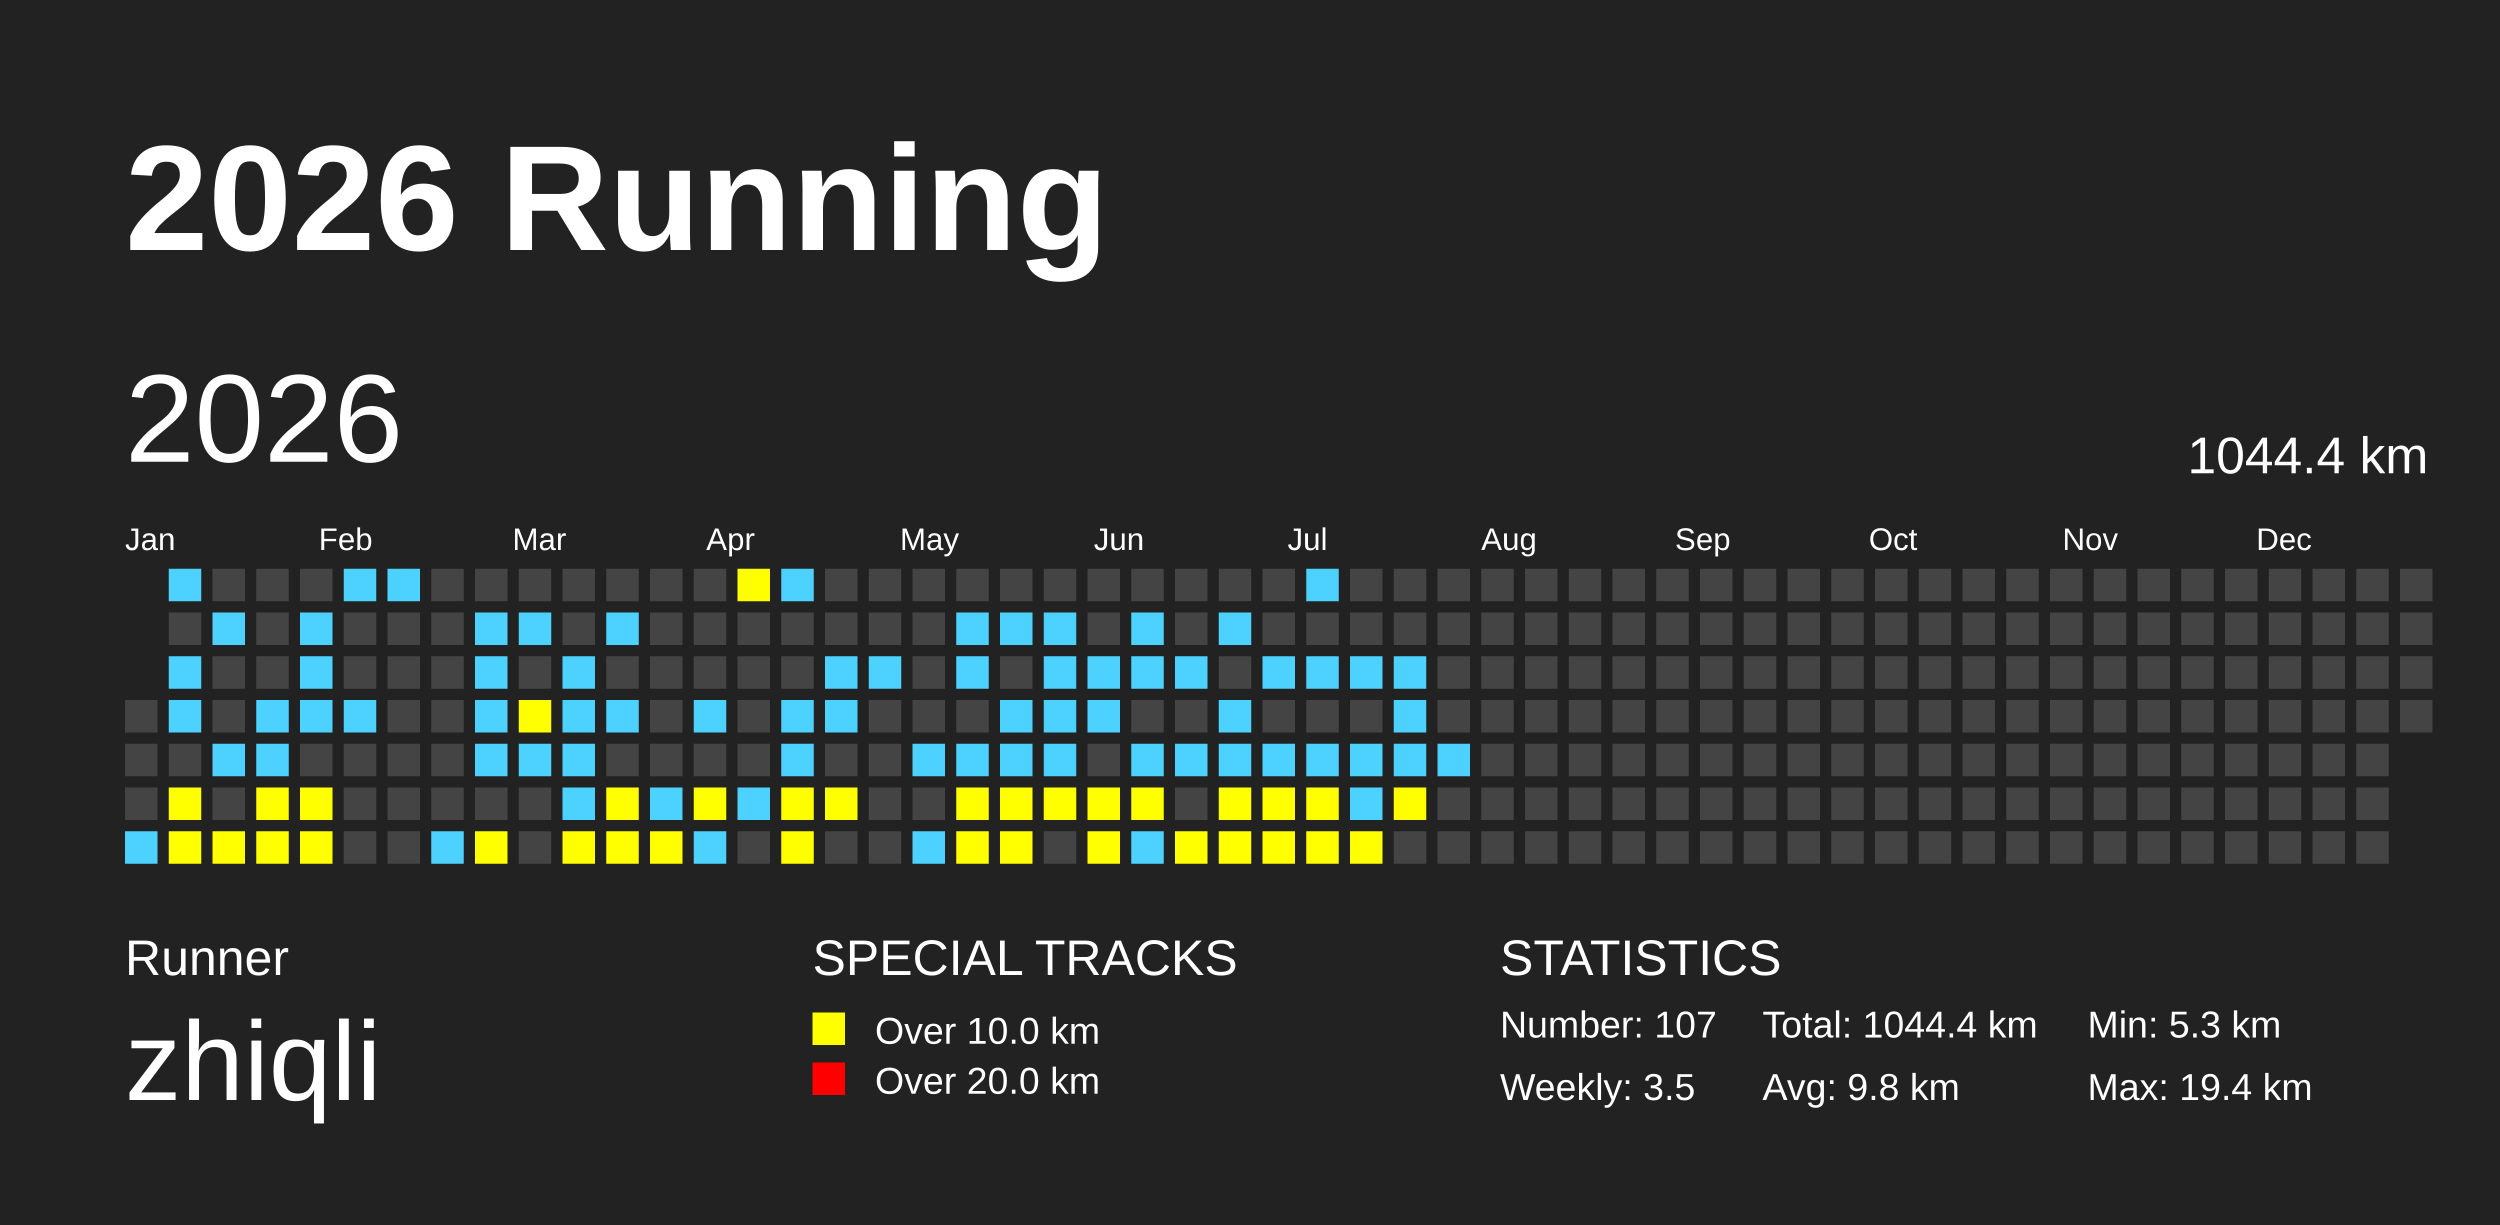
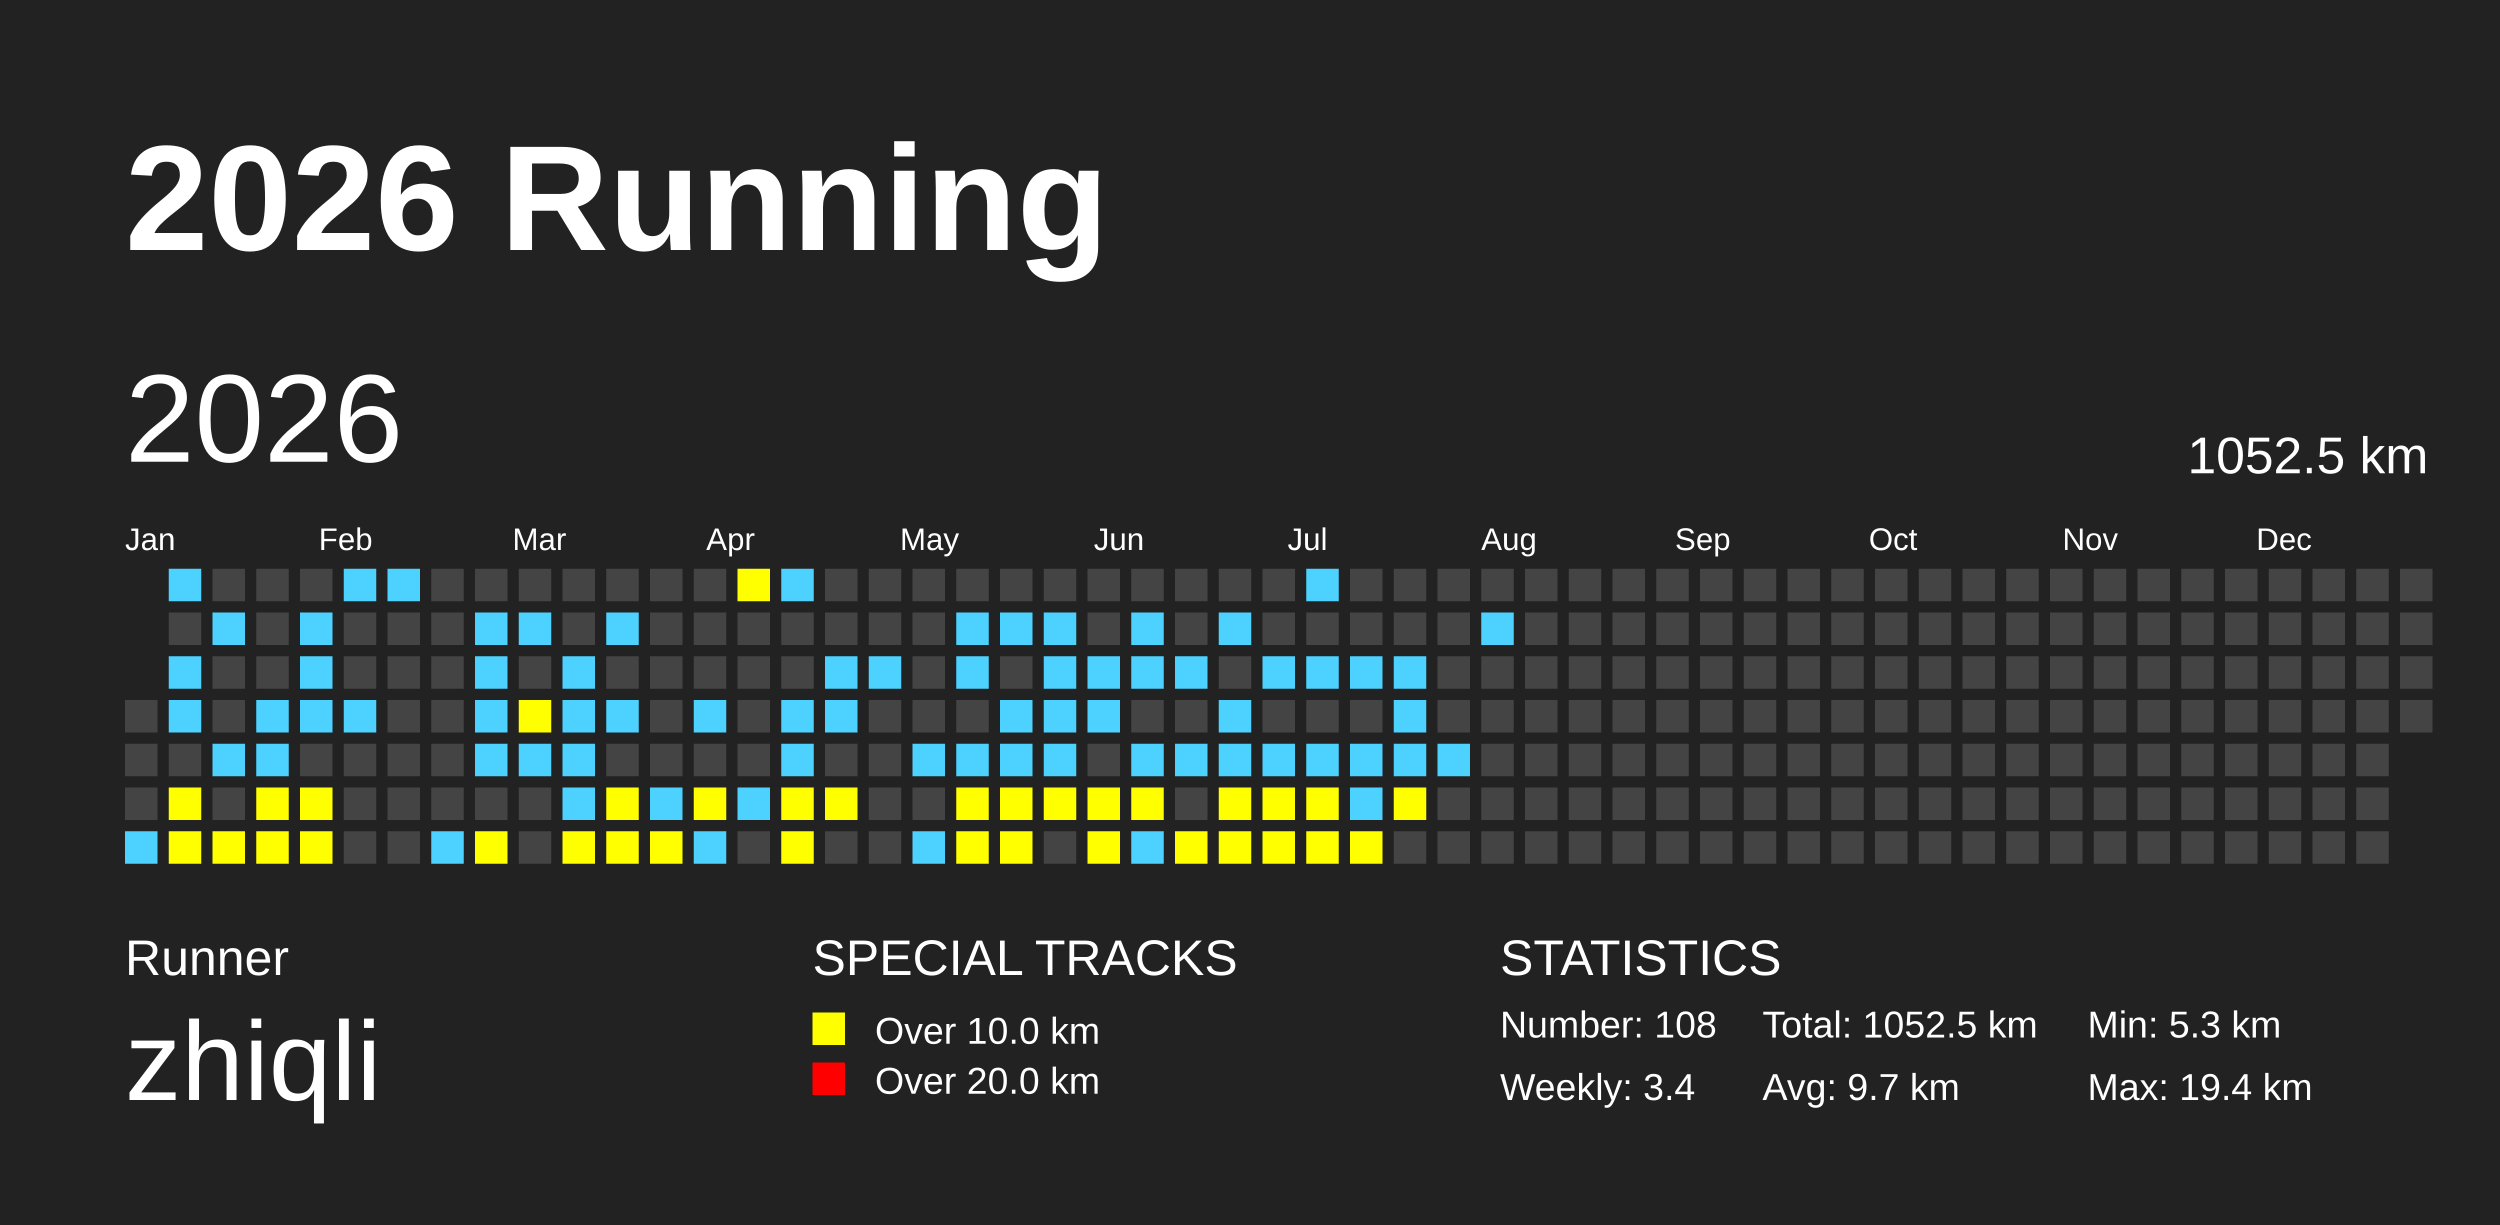
<svg xmlns="http://www.w3.org/2000/svg" baseProfile="full" height="98mm" version="1.1" viewBox="0,0,200,98" width="200mm">
  <defs />
  <rect fill="#222222" height="98" width="200" x="0" y="0" />
  <text fill="#FFFFFF" style="font-size:12px; font-family:Arial; font-weight:bold;" x="10" y="20">2026 Running</text>
  <text fill="#FFFFFF" style="font-size:4px; font-family:Arial" x="10" y="78">Runner</text>
  <text fill="#FFFFFF" style="font-size:9px; font-family:Arial" x="10" y="88">zhiqli</text>
  <text fill="#FFFFFF" style="font-size:4px; font-family:Arial" x="65" y="78">SPECIAL TRACKS</text>
  <rect fill="yellow" height="2.6" width="2.6" x="65" y="81" />
  <text fill="#FFFFFF" style="font-size:3px; font-family:Arial" x="70" y="83.5">Over 10.0 km</text>
  <rect fill="red" height="2.6" width="2.6" x="65" y="85" />
  <text fill="#FFFFFF" style="font-size:3px; font-family:Arial" x="70" y="87.5">Over 20.0 km</text>
  <text fill="#FFFFFF" style="font-size:4px; font-family:Arial" x="120" y="78">STATISTICS</text>
-   <text fill="#FFFFFF" style="font-size:3px; font-family:Arial" x="120" y="83">Number: 107</text>
-   <text fill="#FFFFFF" style="font-size:3px; font-family:Arial" x="120" y="88">Weekly: 3.5</text>
-   <text fill="#FFFFFF" style="font-size:3px; font-family:Arial" x="141" y="83">Total: 1044.4 km</text>
-   <text fill="#FFFFFF" style="font-size:3px; font-family:Arial" x="141" y="88">Avg: 9.8 km</text>
+   <text fill="#FFFFFF" style="font-size:3px; font-family:Arial" x="120" y="83">Number: 108</text>
+   <text fill="#FFFFFF" style="font-size:3px; font-family:Arial" x="120" y="88">Weekly: 3.4</text>
+   <text fill="#FFFFFF" style="font-size:3px; font-family:Arial" x="141" y="83">Total: 1052.5 km</text>
+   <text fill="#FFFFFF" style="font-size:3px; font-family:Arial" x="141" y="88">Avg: 9.7 km</text>
  <text fill="#FFFFFF" style="font-size:3px; font-family:Arial" x="167" y="83">Min: 5.3 km</text>
  <text fill="#FFFFFF" style="font-size:3px; font-family:Arial" x="167" y="88">Max: 19.4 km</text>
  <text dominant-baseline="hanging" fill="#FFFFFF" style="font-size:10.0px; font-family:Arial;" x="10" y="30">2026</text>
-   <text dominant-baseline="hanging" fill="#FFFFFF" style="font-size:4.125px; font-family:Arial;" x="175" y="35">1044.4 km</text>
+   <text dominant-baseline="hanging" fill="#FFFFFF" style="font-size:4.125px; font-family:Arial;" x="175" y="35">1052.5 km</text>
  <text fill="#FFFFFF" style="font-size:2.5px; font-family:Arial" x="10.0" y="44">Jan</text>
  <text fill="#FFFFFF" style="font-size:2.5px; font-family:Arial" x="25.5" y="44">Feb</text>
  <text fill="#FFFFFF" style="font-size:2.5px; font-family:Arial" x="41.0" y="44">Mar</text>
  <text fill="#FFFFFF" style="font-size:2.5px; font-family:Arial" x="56.5" y="44">Apr</text>
  <text fill="#FFFFFF" style="font-size:2.5px; font-family:Arial" x="72.0" y="44">May</text>
  <text fill="#FFFFFF" style="font-size:2.5px; font-family:Arial" x="87.5" y="44">Jun</text>
  <text fill="#FFFFFF" style="font-size:2.5px; font-family:Arial" x="103.0" y="44">Jul</text>
  <text fill="#FFFFFF" style="font-size:2.5px; font-family:Arial" x="118.5" y="44">Aug</text>
  <text fill="#FFFFFF" style="font-size:2.5px; font-family:Arial" x="134.0" y="44">Sep</text>
  <text fill="#FFFFFF" style="font-size:2.5px; font-family:Arial" x="149.5" y="44">Oct</text>
  <text fill="#FFFFFF" style="font-size:2.5px; font-family:Arial" x="165.0" y="44">Nov</text>
  <text fill="#FFFFFF" style="font-size:2.5px; font-family:Arial" x="180.5" y="44">Dec</text>
  <rect fill="#444444" height="2.6" width="2.6" x="10.0" y="56.0" />
  <rect fill="#444444" height="2.6" width="2.6" x="10.0" y="59.5" />
  <rect fill="#444444" height="2.6" width="2.6" x="10.0" y="63.0" />
  <rect fill="#4DD2FF" height="2.6" width="2.6" x="10.0" y="66.5" />
  <rect fill="#4DD2FF" height="2.6" width="2.6" x="13.5" y="45.5" />
  <rect fill="#444444" height="2.6" width="2.6" x="13.5" y="49.0" />
  <rect fill="#4DD2FF" height="2.6" width="2.6" x="13.5" y="52.5" />
  <rect fill="#4DD2FF" height="2.6" width="2.6" x="13.5" y="56.0" />
  <rect fill="#444444" height="2.6" width="2.6" x="13.5" y="59.5" />
  <rect fill="yellow" height="2.6" width="2.6" x="13.5" y="63.0" />
  <rect fill="yellow" height="2.6" width="2.6" x="13.5" y="66.5" />
  <rect fill="#444444" height="2.6" width="2.6" x="17.0" y="45.5" />
  <rect fill="#4DD2FF" height="2.6" width="2.6" x="17.0" y="49.0" />
  <rect fill="#444444" height="2.6" width="2.6" x="17.0" y="52.5" />
  <rect fill="#444444" height="2.6" width="2.6" x="17.0" y="56.0" />
  <rect fill="#4DD2FF" height="2.6" width="2.6" x="17.0" y="59.5" />
  <rect fill="#444444" height="2.6" width="2.6" x="17.0" y="63.0" />
  <rect fill="yellow" height="2.6" width="2.6" x="17.0" y="66.5" />
  <rect fill="#444444" height="2.6" width="2.6" x="20.5" y="45.5" />
  <rect fill="#444444" height="2.6" width="2.6" x="20.5" y="49.0" />
  <rect fill="#444444" height="2.6" width="2.6" x="20.5" y="52.5" />
  <rect fill="#4DD2FF" height="2.6" width="2.6" x="20.5" y="56.0" />
  <rect fill="#4DD2FF" height="2.6" width="2.6" x="20.5" y="59.5" />
  <rect fill="yellow" height="2.6" width="2.6" x="20.5" y="63.0" />
  <rect fill="yellow" height="2.6" width="2.6" x="20.5" y="66.5" />
  <rect fill="#444444" height="2.6" width="2.6" x="24.0" y="45.5" />
  <rect fill="#4DD2FF" height="2.6" width="2.6" x="24.0" y="49.0" />
  <rect fill="#4DD2FF" height="2.6" width="2.6" x="24.0" y="52.5" />
  <rect fill="#4DD2FF" height="2.6" width="2.6" x="24.0" y="56.0" />
  <rect fill="#444444" height="2.6" width="2.6" x="24.0" y="59.5" />
  <rect fill="yellow" height="2.6" width="2.6" x="24.0" y="63.0" />
  <rect fill="yellow" height="2.6" width="2.6" x="24.0" y="66.5" />
  <rect fill="#4DD2FF" height="2.6" width="2.6" x="27.5" y="45.5" />
  <rect fill="#444444" height="2.6" width="2.6" x="27.5" y="49.0" />
  <rect fill="#444444" height="2.6" width="2.6" x="27.5" y="52.5" />
  <rect fill="#4DD2FF" height="2.6" width="2.6" x="27.5" y="56.0" />
  <rect fill="#444444" height="2.6" width="2.6" x="27.5" y="59.5" />
  <rect fill="#444444" height="2.6" width="2.6" x="27.5" y="63.0" />
  <rect fill="#444444" height="2.6" width="2.6" x="27.5" y="66.5" />
  <rect fill="#4DD2FF" height="2.6" width="2.6" x="31.0" y="45.5" />
  <rect fill="#444444" height="2.6" width="2.6" x="31.0" y="49.0" />
  <rect fill="#444444" height="2.6" width="2.6" x="31.0" y="52.5" />
  <rect fill="#444444" height="2.6" width="2.6" x="31.0" y="56.0" />
  <rect fill="#444444" height="2.6" width="2.6" x="31.0" y="59.5" />
  <rect fill="#444444" height="2.6" width="2.6" x="31.0" y="63.0" />
  <rect fill="#444444" height="2.6" width="2.6" x="31.0" y="66.5" />
  <rect fill="#444444" height="2.6" width="2.6" x="34.5" y="45.5" />
  <rect fill="#444444" height="2.6" width="2.6" x="34.5" y="49.0" />
  <rect fill="#444444" height="2.6" width="2.6" x="34.5" y="52.5" />
  <rect fill="#444444" height="2.6" width="2.6" x="34.5" y="56.0" />
  <rect fill="#444444" height="2.6" width="2.6" x="34.5" y="59.5" />
  <rect fill="#444444" height="2.6" width="2.6" x="34.5" y="63.0" />
  <rect fill="#4DD2FF" height="2.6" width="2.6" x="34.5" y="66.5" />
  <rect fill="#444444" height="2.6" width="2.6" x="38.0" y="45.5" />
  <rect fill="#4DD2FF" height="2.6" width="2.6" x="38.0" y="49.0" />
  <rect fill="#4DD2FF" height="2.6" width="2.6" x="38.0" y="52.5" />
  <rect fill="#4DD2FF" height="2.6" width="2.6" x="38.0" y="56.0" />
  <rect fill="#4DD2FF" height="2.6" width="2.6" x="38.0" y="59.5" />
  <rect fill="#444444" height="2.6" width="2.6" x="38.0" y="63.0" />
  <rect fill="yellow" height="2.6" width="2.6" x="38.0" y="66.5" />
  <rect fill="#444444" height="2.6" width="2.6" x="41.5" y="45.5" />
  <rect fill="#4DD2FF" height="2.6" width="2.6" x="41.5" y="49.0" />
  <rect fill="#444444" height="2.6" width="2.6" x="41.5" y="52.5" />
  <rect fill="yellow" height="2.6" width="2.6" x="41.5" y="56.0" />
  <rect fill="#4DD2FF" height="2.6" width="2.6" x="41.5" y="59.5" />
  <rect fill="#444444" height="2.6" width="2.6" x="41.5" y="63.0" />
  <rect fill="#444444" height="2.6" width="2.6" x="41.5" y="66.5" />
  <rect fill="#444444" height="2.6" width="2.6" x="45.0" y="45.5" />
  <rect fill="#444444" height="2.6" width="2.6" x="45.0" y="49.0" />
  <rect fill="#4DD2FF" height="2.6" width="2.6" x="45.0" y="52.5" />
  <rect fill="#4DD2FF" height="2.6" width="2.6" x="45.0" y="56.0" />
  <rect fill="#4DD2FF" height="2.6" width="2.6" x="45.0" y="59.5" />
  <rect fill="#4DD2FF" height="2.6" width="2.6" x="45.0" y="63.0" />
  <rect fill="yellow" height="2.6" width="2.6" x="45.0" y="66.5" />
  <rect fill="#444444" height="2.6" width="2.6" x="48.5" y="45.5" />
  <rect fill="#4DD2FF" height="2.6" width="2.6" x="48.5" y="49.0" />
  <rect fill="#444444" height="2.6" width="2.6" x="48.5" y="52.5" />
  <rect fill="#4DD2FF" height="2.6" width="2.6" x="48.5" y="56.0" />
  <rect fill="#444444" height="2.6" width="2.6" x="48.5" y="59.5" />
  <rect fill="yellow" height="2.6" width="2.6" x="48.5" y="63.0" />
  <rect fill="yellow" height="2.6" width="2.6" x="48.5" y="66.5" />
  <rect fill="#444444" height="2.6" width="2.6" x="52.0" y="45.5" />
  <rect fill="#444444" height="2.6" width="2.6" x="52.0" y="49.0" />
  <rect fill="#444444" height="2.6" width="2.6" x="52.0" y="52.5" />
  <rect fill="#444444" height="2.6" width="2.6" x="52.0" y="56.0" />
  <rect fill="#444444" height="2.6" width="2.6" x="52.0" y="59.5" />
  <rect fill="#4DD2FF" height="2.6" width="2.6" x="52.0" y="63.0" />
  <rect fill="yellow" height="2.6" width="2.6" x="52.0" y="66.5" />
  <rect fill="#444444" height="2.6" width="2.6" x="55.5" y="45.5" />
  <rect fill="#444444" height="2.6" width="2.6" x="55.5" y="49.0" />
  <rect fill="#444444" height="2.6" width="2.6" x="55.5" y="52.5" />
  <rect fill="#4DD2FF" height="2.6" width="2.6" x="55.5" y="56.0" />
  <rect fill="#444444" height="2.6" width="2.6" x="55.5" y="59.5" />
  <rect fill="yellow" height="2.6" width="2.6" x="55.5" y="63.0" />
  <rect fill="#4DD2FF" height="2.6" width="2.6" x="55.5" y="66.5" />
  <rect fill="yellow" height="2.6" width="2.6" x="59.0" y="45.5" />
  <rect fill="#444444" height="2.6" width="2.6" x="59.0" y="49.0" />
  <rect fill="#444444" height="2.6" width="2.6" x="59.0" y="52.5" />
  <rect fill="#444444" height="2.6" width="2.6" x="59.0" y="56.0" />
  <rect fill="#444444" height="2.6" width="2.6" x="59.0" y="59.5" />
  <rect fill="#4DD2FF" height="2.6" width="2.6" x="59.0" y="63.0" />
  <rect fill="#444444" height="2.6" width="2.6" x="59.0" y="66.5" />
  <rect fill="#4DD2FF" height="2.6" width="2.6" x="62.5" y="45.5" />
  <rect fill="#444444" height="2.6" width="2.6" x="62.5" y="49.0" />
  <rect fill="#444444" height="2.6" width="2.6" x="62.5" y="52.5" />
  <rect fill="#4DD2FF" height="2.6" width="2.6" x="62.5" y="56.0" />
  <rect fill="#4DD2FF" height="2.6" width="2.6" x="62.5" y="59.5" />
  <rect fill="yellow" height="2.6" width="2.6" x="62.5" y="63.0" />
  <rect fill="yellow" height="2.6" width="2.6" x="62.5" y="66.5" />
  <rect fill="#444444" height="2.6" width="2.6" x="66.0" y="45.5" />
  <rect fill="#444444" height="2.6" width="2.6" x="66.0" y="49.0" />
  <rect fill="#4DD2FF" height="2.6" width="2.6" x="66.0" y="52.5" />
  <rect fill="#4DD2FF" height="2.6" width="2.6" x="66.0" y="56.0" />
  <rect fill="#444444" height="2.6" width="2.6" x="66.0" y="59.5" />
  <rect fill="yellow" height="2.6" width="2.6" x="66.0" y="63.0" />
  <rect fill="#444444" height="2.6" width="2.6" x="66.0" y="66.5" />
  <rect fill="#444444" height="2.6" width="2.6" x="69.5" y="45.5" />
  <rect fill="#444444" height="2.6" width="2.6" x="69.5" y="49.0" />
  <rect fill="#4DD2FF" height="2.6" width="2.6" x="69.5" y="52.5" />
  <rect fill="#444444" height="2.6" width="2.6" x="69.5" y="56.0" />
  <rect fill="#444444" height="2.6" width="2.6" x="69.5" y="59.5" />
  <rect fill="#444444" height="2.6" width="2.6" x="69.5" y="63.0" />
  <rect fill="#444444" height="2.6" width="2.6" x="69.5" y="66.5" />
  <rect fill="#444444" height="2.6" width="2.6" x="73.0" y="45.5" />
  <rect fill="#444444" height="2.6" width="2.6" x="73.0" y="49.0" />
  <rect fill="#444444" height="2.6" width="2.6" x="73.0" y="52.5" />
  <rect fill="#444444" height="2.6" width="2.6" x="73.0" y="56.0" />
  <rect fill="#4DD2FF" height="2.6" width="2.6" x="73.0" y="59.5" />
  <rect fill="#444444" height="2.6" width="2.6" x="73.0" y="63.0" />
  <rect fill="#4DD2FF" height="2.6" width="2.6" x="73.0" y="66.5" />
  <rect fill="#444444" height="2.6" width="2.6" x="76.5" y="45.5" />
  <rect fill="#4DD2FF" height="2.6" width="2.6" x="76.5" y="49.0" />
  <rect fill="#4DD2FF" height="2.6" width="2.6" x="76.5" y="52.5" />
  <rect fill="#444444" height="2.6" width="2.6" x="76.5" y="56.0" />
  <rect fill="#4DD2FF" height="2.6" width="2.6" x="76.5" y="59.5" />
  <rect fill="yellow" height="2.6" width="2.6" x="76.5" y="63.0" />
  <rect fill="yellow" height="2.6" width="2.6" x="76.5" y="66.5" />
  <rect fill="#444444" height="2.6" width="2.6" x="80.0" y="45.5" />
  <rect fill="#4DD2FF" height="2.6" width="2.6" x="80.0" y="49.0" />
  <rect fill="#444444" height="2.6" width="2.6" x="80.0" y="52.5" />
  <rect fill="#4DD2FF" height="2.6" width="2.6" x="80.0" y="56.0" />
  <rect fill="#4DD2FF" height="2.6" width="2.6" x="80.0" y="59.5" />
  <rect fill="yellow" height="2.6" width="2.6" x="80.0" y="63.0" />
  <rect fill="yellow" height="2.6" width="2.6" x="80.0" y="66.5" />
  <rect fill="#444444" height="2.6" width="2.6" x="83.5" y="45.5" />
  <rect fill="#4DD2FF" height="2.6" width="2.6" x="83.5" y="49.0" />
  <rect fill="#4DD2FF" height="2.6" width="2.6" x="83.5" y="52.5" />
  <rect fill="#4DD2FF" height="2.6" width="2.6" x="83.5" y="56.0" />
  <rect fill="#4DD2FF" height="2.6" width="2.6" x="83.5" y="59.5" />
  <rect fill="yellow" height="2.6" width="2.6" x="83.5" y="63.0" />
  <rect fill="#444444" height="2.6" width="2.6" x="83.5" y="66.5" />
  <rect fill="#444444" height="2.6" width="2.6" x="87.0" y="45.5" />
  <rect fill="#444444" height="2.6" width="2.6" x="87.0" y="49.0" />
  <rect fill="#4DD2FF" height="2.6" width="2.6" x="87.0" y="52.5" />
  <rect fill="#4DD2FF" height="2.6" width="2.6" x="87.0" y="56.0" />
  <rect fill="#444444" height="2.6" width="2.6" x="87.0" y="59.5" />
  <rect fill="yellow" height="2.6" width="2.6" x="87.0" y="63.0" />
  <rect fill="yellow" height="2.6" width="2.6" x="87.0" y="66.5" />
  <rect fill="#444444" height="2.6" width="2.6" x="90.5" y="45.5" />
  <rect fill="#4DD2FF" height="2.6" width="2.6" x="90.5" y="49.0" />
  <rect fill="#4DD2FF" height="2.6" width="2.6" x="90.5" y="52.5" />
  <rect fill="#444444" height="2.6" width="2.6" x="90.5" y="56.0" />
  <rect fill="#4DD2FF" height="2.6" width="2.6" x="90.5" y="59.5" />
  <rect fill="yellow" height="2.6" width="2.6" x="90.5" y="63.0" />
  <rect fill="#4DD2FF" height="2.6" width="2.6" x="90.5" y="66.5" />
  <rect fill="#444444" height="2.6" width="2.6" x="94.0" y="45.5" />
  <rect fill="#444444" height="2.6" width="2.6" x="94.0" y="49.0" />
  <rect fill="#4DD2FF" height="2.6" width="2.6" x="94.0" y="52.5" />
  <rect fill="#444444" height="2.6" width="2.6" x="94.0" y="56.0" />
  <rect fill="#4DD2FF" height="2.6" width="2.6" x="94.0" y="59.5" />
  <rect fill="#444444" height="2.6" width="2.6" x="94.0" y="63.0" />
  <rect fill="yellow" height="2.6" width="2.6" x="94.0" y="66.5" />
  <rect fill="#444444" height="2.6" width="2.6" x="97.5" y="45.5" />
  <rect fill="#4DD2FF" height="2.6" width="2.6" x="97.5" y="49.0" />
  <rect fill="#444444" height="2.6" width="2.6" x="97.5" y="52.5" />
  <rect fill="#4DD2FF" height="2.6" width="2.6" x="97.5" y="56.0" />
  <rect fill="#4DD2FF" height="2.6" width="2.6" x="97.5" y="59.5" />
  <rect fill="yellow" height="2.6" width="2.6" x="97.5" y="63.0" />
  <rect fill="yellow" height="2.6" width="2.6" x="97.5" y="66.5" />
  <rect fill="#444444" height="2.6" width="2.6" x="101.0" y="45.5" />
  <rect fill="#444444" height="2.6" width="2.6" x="101.0" y="49.0" />
  <rect fill="#4DD2FF" height="2.6" width="2.6" x="101.0" y="52.5" />
  <rect fill="#444444" height="2.6" width="2.6" x="101.0" y="56.0" />
  <rect fill="#4DD2FF" height="2.6" width="2.6" x="101.0" y="59.5" />
  <rect fill="yellow" height="2.6" width="2.6" x="101.0" y="63.0" />
  <rect fill="yellow" height="2.6" width="2.6" x="101.0" y="66.5" />
  <rect fill="#4DD2FF" height="2.6" width="2.6" x="104.5" y="45.5" />
  <rect fill="#444444" height="2.6" width="2.6" x="104.5" y="49.0" />
  <rect fill="#4DD2FF" height="2.6" width="2.6" x="104.5" y="52.5" />
  <rect fill="#444444" height="2.6" width="2.6" x="104.5" y="56.0" />
  <rect fill="#4DD2FF" height="2.6" width="2.6" x="104.5" y="59.5" />
  <rect fill="yellow" height="2.6" width="2.6" x="104.5" y="63.0" />
  <rect fill="yellow" height="2.6" width="2.6" x="104.5" y="66.5" />
  <rect fill="#444444" height="2.6" width="2.6" x="108.0" y="45.5" />
  <rect fill="#444444" height="2.6" width="2.6" x="108.0" y="49.0" />
  <rect fill="#4DD2FF" height="2.6" width="2.6" x="108.0" y="52.5" />
  <rect fill="#444444" height="2.6" width="2.6" x="108.0" y="56.0" />
  <rect fill="#4DD2FF" height="2.6" width="2.6" x="108.0" y="59.5" />
  <rect fill="#4DD2FF" height="2.6" width="2.6" x="108.0" y="63.0" />
  <rect fill="yellow" height="2.6" width="2.6" x="108.0" y="66.5" />
  <rect fill="#444444" height="2.6" width="2.6" x="111.5" y="45.5" />
  <rect fill="#444444" height="2.6" width="2.6" x="111.5" y="49.0" />
  <rect fill="#4DD2FF" height="2.6" width="2.6" x="111.5" y="52.5" />
  <rect fill="#4DD2FF" height="2.6" width="2.6" x="111.5" y="56.0" />
  <rect fill="#4DD2FF" height="2.6" width="2.6" x="111.5" y="59.5" />
  <rect fill="yellow" height="2.6" width="2.6" x="111.5" y="63.0" />
  <rect fill="#444444" height="2.6" width="2.6" x="111.5" y="66.5" />
  <rect fill="#444444" height="2.6" width="2.6" x="115.0" y="45.5" />
  <rect fill="#444444" height="2.6" width="2.6" x="115.0" y="49.0" />
  <rect fill="#444444" height="2.6" width="2.6" x="115.0" y="52.5" />
  <rect fill="#444444" height="2.6" width="2.6" x="115.0" y="56.0" />
  <rect fill="#4DD2FF" height="2.6" width="2.6" x="115.0" y="59.5" />
  <rect fill="#444444" height="2.6" width="2.6" x="115.0" y="63.0" />
  <rect fill="#444444" height="2.6" width="2.6" x="115.0" y="66.5" />
  <rect fill="#444444" height="2.6" width="2.6" x="118.5" y="45.5" />
-   <rect fill="#444444" height="2.6" width="2.6" x="118.5" y="49.0" />
+   <rect fill="#4DD2FF" height="2.6" width="2.6" x="118.5" y="49.0" />
  <rect fill="#444444" height="2.6" width="2.6" x="118.5" y="52.5" />
  <rect fill="#444444" height="2.6" width="2.6" x="118.5" y="56.0" />
  <rect fill="#444444" height="2.6" width="2.6" x="118.5" y="59.5" />
  <rect fill="#444444" height="2.6" width="2.6" x="118.5" y="63.0" />
  <rect fill="#444444" height="2.6" width="2.6" x="118.5" y="66.5" />
  <rect fill="#444444" height="2.6" width="2.6" x="122.0" y="45.5" />
  <rect fill="#444444" height="2.6" width="2.6" x="122.0" y="49.0" />
  <rect fill="#444444" height="2.6" width="2.6" x="122.0" y="52.5" />
  <rect fill="#444444" height="2.6" width="2.6" x="122.0" y="56.0" />
  <rect fill="#444444" height="2.6" width="2.6" x="122.0" y="59.5" />
  <rect fill="#444444" height="2.6" width="2.6" x="122.0" y="63.0" />
  <rect fill="#444444" height="2.6" width="2.6" x="122.0" y="66.5" />
  <rect fill="#444444" height="2.6" width="2.6" x="125.5" y="45.5" />
  <rect fill="#444444" height="2.6" width="2.6" x="125.5" y="49.0" />
  <rect fill="#444444" height="2.6" width="2.6" x="125.5" y="52.5" />
  <rect fill="#444444" height="2.6" width="2.6" x="125.5" y="56.0" />
  <rect fill="#444444" height="2.6" width="2.6" x="125.5" y="59.5" />
  <rect fill="#444444" height="2.6" width="2.6" x="125.5" y="63.0" />
  <rect fill="#444444" height="2.6" width="2.6" x="125.5" y="66.5" />
  <rect fill="#444444" height="2.6" width="2.6" x="129.0" y="45.5" />
  <rect fill="#444444" height="2.6" width="2.6" x="129.0" y="49.0" />
  <rect fill="#444444" height="2.6" width="2.6" x="129.0" y="52.5" />
  <rect fill="#444444" height="2.6" width="2.6" x="129.0" y="56.0" />
  <rect fill="#444444" height="2.6" width="2.6" x="129.0" y="59.5" />
  <rect fill="#444444" height="2.6" width="2.6" x="129.0" y="63.0" />
  <rect fill="#444444" height="2.6" width="2.6" x="129.0" y="66.5" />
  <rect fill="#444444" height="2.6" width="2.6" x="132.5" y="45.5" />
  <rect fill="#444444" height="2.6" width="2.6" x="132.5" y="49.0" />
  <rect fill="#444444" height="2.6" width="2.6" x="132.5" y="52.5" />
  <rect fill="#444444" height="2.6" width="2.6" x="132.5" y="56.0" />
  <rect fill="#444444" height="2.6" width="2.6" x="132.5" y="59.5" />
  <rect fill="#444444" height="2.6" width="2.6" x="132.5" y="63.0" />
  <rect fill="#444444" height="2.6" width="2.6" x="132.5" y="66.5" />
  <rect fill="#444444" height="2.6" width="2.6" x="136.0" y="45.5" />
  <rect fill="#444444" height="2.6" width="2.6" x="136.0" y="49.0" />
  <rect fill="#444444" height="2.6" width="2.6" x="136.0" y="52.5" />
  <rect fill="#444444" height="2.6" width="2.6" x="136.0" y="56.0" />
  <rect fill="#444444" height="2.6" width="2.6" x="136.0" y="59.5" />
  <rect fill="#444444" height="2.6" width="2.6" x="136.0" y="63.0" />
  <rect fill="#444444" height="2.6" width="2.6" x="136.0" y="66.5" />
  <rect fill="#444444" height="2.6" width="2.6" x="139.5" y="45.5" />
  <rect fill="#444444" height="2.6" width="2.6" x="139.5" y="49.0" />
  <rect fill="#444444" height="2.6" width="2.6" x="139.5" y="52.5" />
  <rect fill="#444444" height="2.6" width="2.6" x="139.5" y="56.0" />
  <rect fill="#444444" height="2.6" width="2.6" x="139.5" y="59.5" />
  <rect fill="#444444" height="2.6" width="2.6" x="139.5" y="63.0" />
  <rect fill="#444444" height="2.6" width="2.6" x="139.5" y="66.5" />
  <rect fill="#444444" height="2.6" width="2.6" x="143.0" y="45.5" />
  <rect fill="#444444" height="2.6" width="2.6" x="143.0" y="49.0" />
  <rect fill="#444444" height="2.6" width="2.6" x="143.0" y="52.5" />
  <rect fill="#444444" height="2.6" width="2.6" x="143.0" y="56.0" />
  <rect fill="#444444" height="2.6" width="2.6" x="143.0" y="59.5" />
  <rect fill="#444444" height="2.6" width="2.6" x="143.0" y="63.0" />
  <rect fill="#444444" height="2.6" width="2.6" x="143.0" y="66.5" />
  <rect fill="#444444" height="2.6" width="2.6" x="146.5" y="45.5" />
  <rect fill="#444444" height="2.6" width="2.6" x="146.5" y="49.0" />
  <rect fill="#444444" height="2.6" width="2.6" x="146.5" y="52.5" />
  <rect fill="#444444" height="2.6" width="2.6" x="146.5" y="56.0" />
  <rect fill="#444444" height="2.6" width="2.6" x="146.5" y="59.5" />
  <rect fill="#444444" height="2.6" width="2.6" x="146.5" y="63.0" />
  <rect fill="#444444" height="2.6" width="2.6" x="146.5" y="66.5" />
  <rect fill="#444444" height="2.6" width="2.6" x="150.0" y="45.5" />
  <rect fill="#444444" height="2.6" width="2.6" x="150.0" y="49.0" />
  <rect fill="#444444" height="2.6" width="2.6" x="150.0" y="52.5" />
  <rect fill="#444444" height="2.6" width="2.6" x="150.0" y="56.0" />
  <rect fill="#444444" height="2.6" width="2.6" x="150.0" y="59.5" />
  <rect fill="#444444" height="2.6" width="2.6" x="150.0" y="63.0" />
  <rect fill="#444444" height="2.6" width="2.6" x="150.0" y="66.5" />
  <rect fill="#444444" height="2.6" width="2.6" x="153.5" y="45.5" />
  <rect fill="#444444" height="2.6" width="2.6" x="153.5" y="49.0" />
  <rect fill="#444444" height="2.6" width="2.6" x="153.5" y="52.5" />
  <rect fill="#444444" height="2.6" width="2.6" x="153.5" y="56.0" />
  <rect fill="#444444" height="2.6" width="2.6" x="153.5" y="59.5" />
  <rect fill="#444444" height="2.6" width="2.6" x="153.5" y="63.0" />
  <rect fill="#444444" height="2.6" width="2.6" x="153.5" y="66.5" />
  <rect fill="#444444" height="2.6" width="2.6" x="157.0" y="45.5" />
  <rect fill="#444444" height="2.6" width="2.6" x="157.0" y="49.0" />
  <rect fill="#444444" height="2.6" width="2.6" x="157.0" y="52.5" />
  <rect fill="#444444" height="2.6" width="2.6" x="157.0" y="56.0" />
  <rect fill="#444444" height="2.6" width="2.6" x="157.0" y="59.5" />
  <rect fill="#444444" height="2.6" width="2.6" x="157.0" y="63.0" />
  <rect fill="#444444" height="2.6" width="2.6" x="157.0" y="66.5" />
  <rect fill="#444444" height="2.6" width="2.6" x="160.5" y="45.5" />
  <rect fill="#444444" height="2.6" width="2.6" x="160.5" y="49.0" />
  <rect fill="#444444" height="2.6" width="2.6" x="160.5" y="52.5" />
  <rect fill="#444444" height="2.6" width="2.6" x="160.5" y="56.0" />
  <rect fill="#444444" height="2.6" width="2.6" x="160.5" y="59.5" />
  <rect fill="#444444" height="2.6" width="2.6" x="160.5" y="63.0" />
  <rect fill="#444444" height="2.6" width="2.6" x="160.5" y="66.5" />
  <rect fill="#444444" height="2.6" width="2.6" x="164.0" y="45.5" />
  <rect fill="#444444" height="2.6" width="2.6" x="164.0" y="49.0" />
  <rect fill="#444444" height="2.6" width="2.6" x="164.0" y="52.5" />
  <rect fill="#444444" height="2.6" width="2.6" x="164.0" y="56.0" />
  <rect fill="#444444" height="2.6" width="2.6" x="164.0" y="59.5" />
  <rect fill="#444444" height="2.6" width="2.6" x="164.0" y="63.0" />
  <rect fill="#444444" height="2.6" width="2.6" x="164.0" y="66.5" />
  <rect fill="#444444" height="2.6" width="2.6" x="167.5" y="45.5" />
  <rect fill="#444444" height="2.6" width="2.6" x="167.5" y="49.0" />
  <rect fill="#444444" height="2.6" width="2.6" x="167.5" y="52.5" />
  <rect fill="#444444" height="2.6" width="2.6" x="167.5" y="56.0" />
  <rect fill="#444444" height="2.6" width="2.6" x="167.5" y="59.5" />
  <rect fill="#444444" height="2.6" width="2.6" x="167.5" y="63.0" />
  <rect fill="#444444" height="2.6" width="2.6" x="167.5" y="66.5" />
  <rect fill="#444444" height="2.6" width="2.6" x="171.0" y="45.5" />
  <rect fill="#444444" height="2.6" width="2.6" x="171.0" y="49.0" />
  <rect fill="#444444" height="2.6" width="2.6" x="171.0" y="52.5" />
  <rect fill="#444444" height="2.6" width="2.6" x="171.0" y="56.0" />
  <rect fill="#444444" height="2.6" width="2.6" x="171.0" y="59.5" />
  <rect fill="#444444" height="2.6" width="2.6" x="171.0" y="63.0" />
  <rect fill="#444444" height="2.6" width="2.6" x="171.0" y="66.5" />
  <rect fill="#444444" height="2.6" width="2.6" x="174.5" y="45.5" />
  <rect fill="#444444" height="2.6" width="2.6" x="174.5" y="49.0" />
  <rect fill="#444444" height="2.6" width="2.6" x="174.5" y="52.5" />
  <rect fill="#444444" height="2.6" width="2.6" x="174.5" y="56.0" />
  <rect fill="#444444" height="2.6" width="2.6" x="174.5" y="59.5" />
  <rect fill="#444444" height="2.6" width="2.6" x="174.5" y="63.0" />
  <rect fill="#444444" height="2.6" width="2.6" x="174.5" y="66.5" />
  <rect fill="#444444" height="2.6" width="2.6" x="178.0" y="45.5" />
  <rect fill="#444444" height="2.6" width="2.6" x="178.0" y="49.0" />
  <rect fill="#444444" height="2.6" width="2.6" x="178.0" y="52.5" />
  <rect fill="#444444" height="2.6" width="2.6" x="178.0" y="56.0" />
  <rect fill="#444444" height="2.6" width="2.6" x="178.0" y="59.5" />
  <rect fill="#444444" height="2.6" width="2.6" x="178.0" y="63.0" />
  <rect fill="#444444" height="2.6" width="2.6" x="178.0" y="66.5" />
  <rect fill="#444444" height="2.6" width="2.6" x="181.5" y="45.5" />
  <rect fill="#444444" height="2.6" width="2.6" x="181.5" y="49.0" />
  <rect fill="#444444" height="2.6" width="2.6" x="181.5" y="52.5" />
  <rect fill="#444444" height="2.6" width="2.6" x="181.5" y="56.0" />
  <rect fill="#444444" height="2.6" width="2.6" x="181.5" y="59.5" />
  <rect fill="#444444" height="2.6" width="2.6" x="181.5" y="63.0" />
  <rect fill="#444444" height="2.6" width="2.6" x="181.5" y="66.5" />
  <rect fill="#444444" height="2.6" width="2.6" x="185.0" y="45.5" />
  <rect fill="#444444" height="2.6" width="2.6" x="185.0" y="49.0" />
  <rect fill="#444444" height="2.6" width="2.6" x="185.0" y="52.5" />
  <rect fill="#444444" height="2.6" width="2.6" x="185.0" y="56.0" />
  <rect fill="#444444" height="2.6" width="2.6" x="185.0" y="59.5" />
  <rect fill="#444444" height="2.6" width="2.6" x="185.0" y="63.0" />
  <rect fill="#444444" height="2.6" width="2.6" x="185.0" y="66.5" />
  <rect fill="#444444" height="2.6" width="2.6" x="188.5" y="45.5" />
  <rect fill="#444444" height="2.6" width="2.6" x="188.5" y="49.0" />
  <rect fill="#444444" height="2.6" width="2.6" x="188.5" y="52.5" />
  <rect fill="#444444" height="2.6" width="2.6" x="188.5" y="56.0" />
  <rect fill="#444444" height="2.6" width="2.6" x="188.5" y="59.5" />
  <rect fill="#444444" height="2.6" width="2.6" x="188.5" y="63.0" />
  <rect fill="#444444" height="2.6" width="2.6" x="188.5" y="66.5" />
  <rect fill="#444444" height="2.6" width="2.6" x="192.0" y="45.5" />
  <rect fill="#444444" height="2.6" width="2.6" x="192.0" y="49.0" />
  <rect fill="#444444" height="2.6" width="2.6" x="192.0" y="52.5" />
  <rect fill="#444444" height="2.6" width="2.6" x="192.0" y="56.0" />
</svg>
